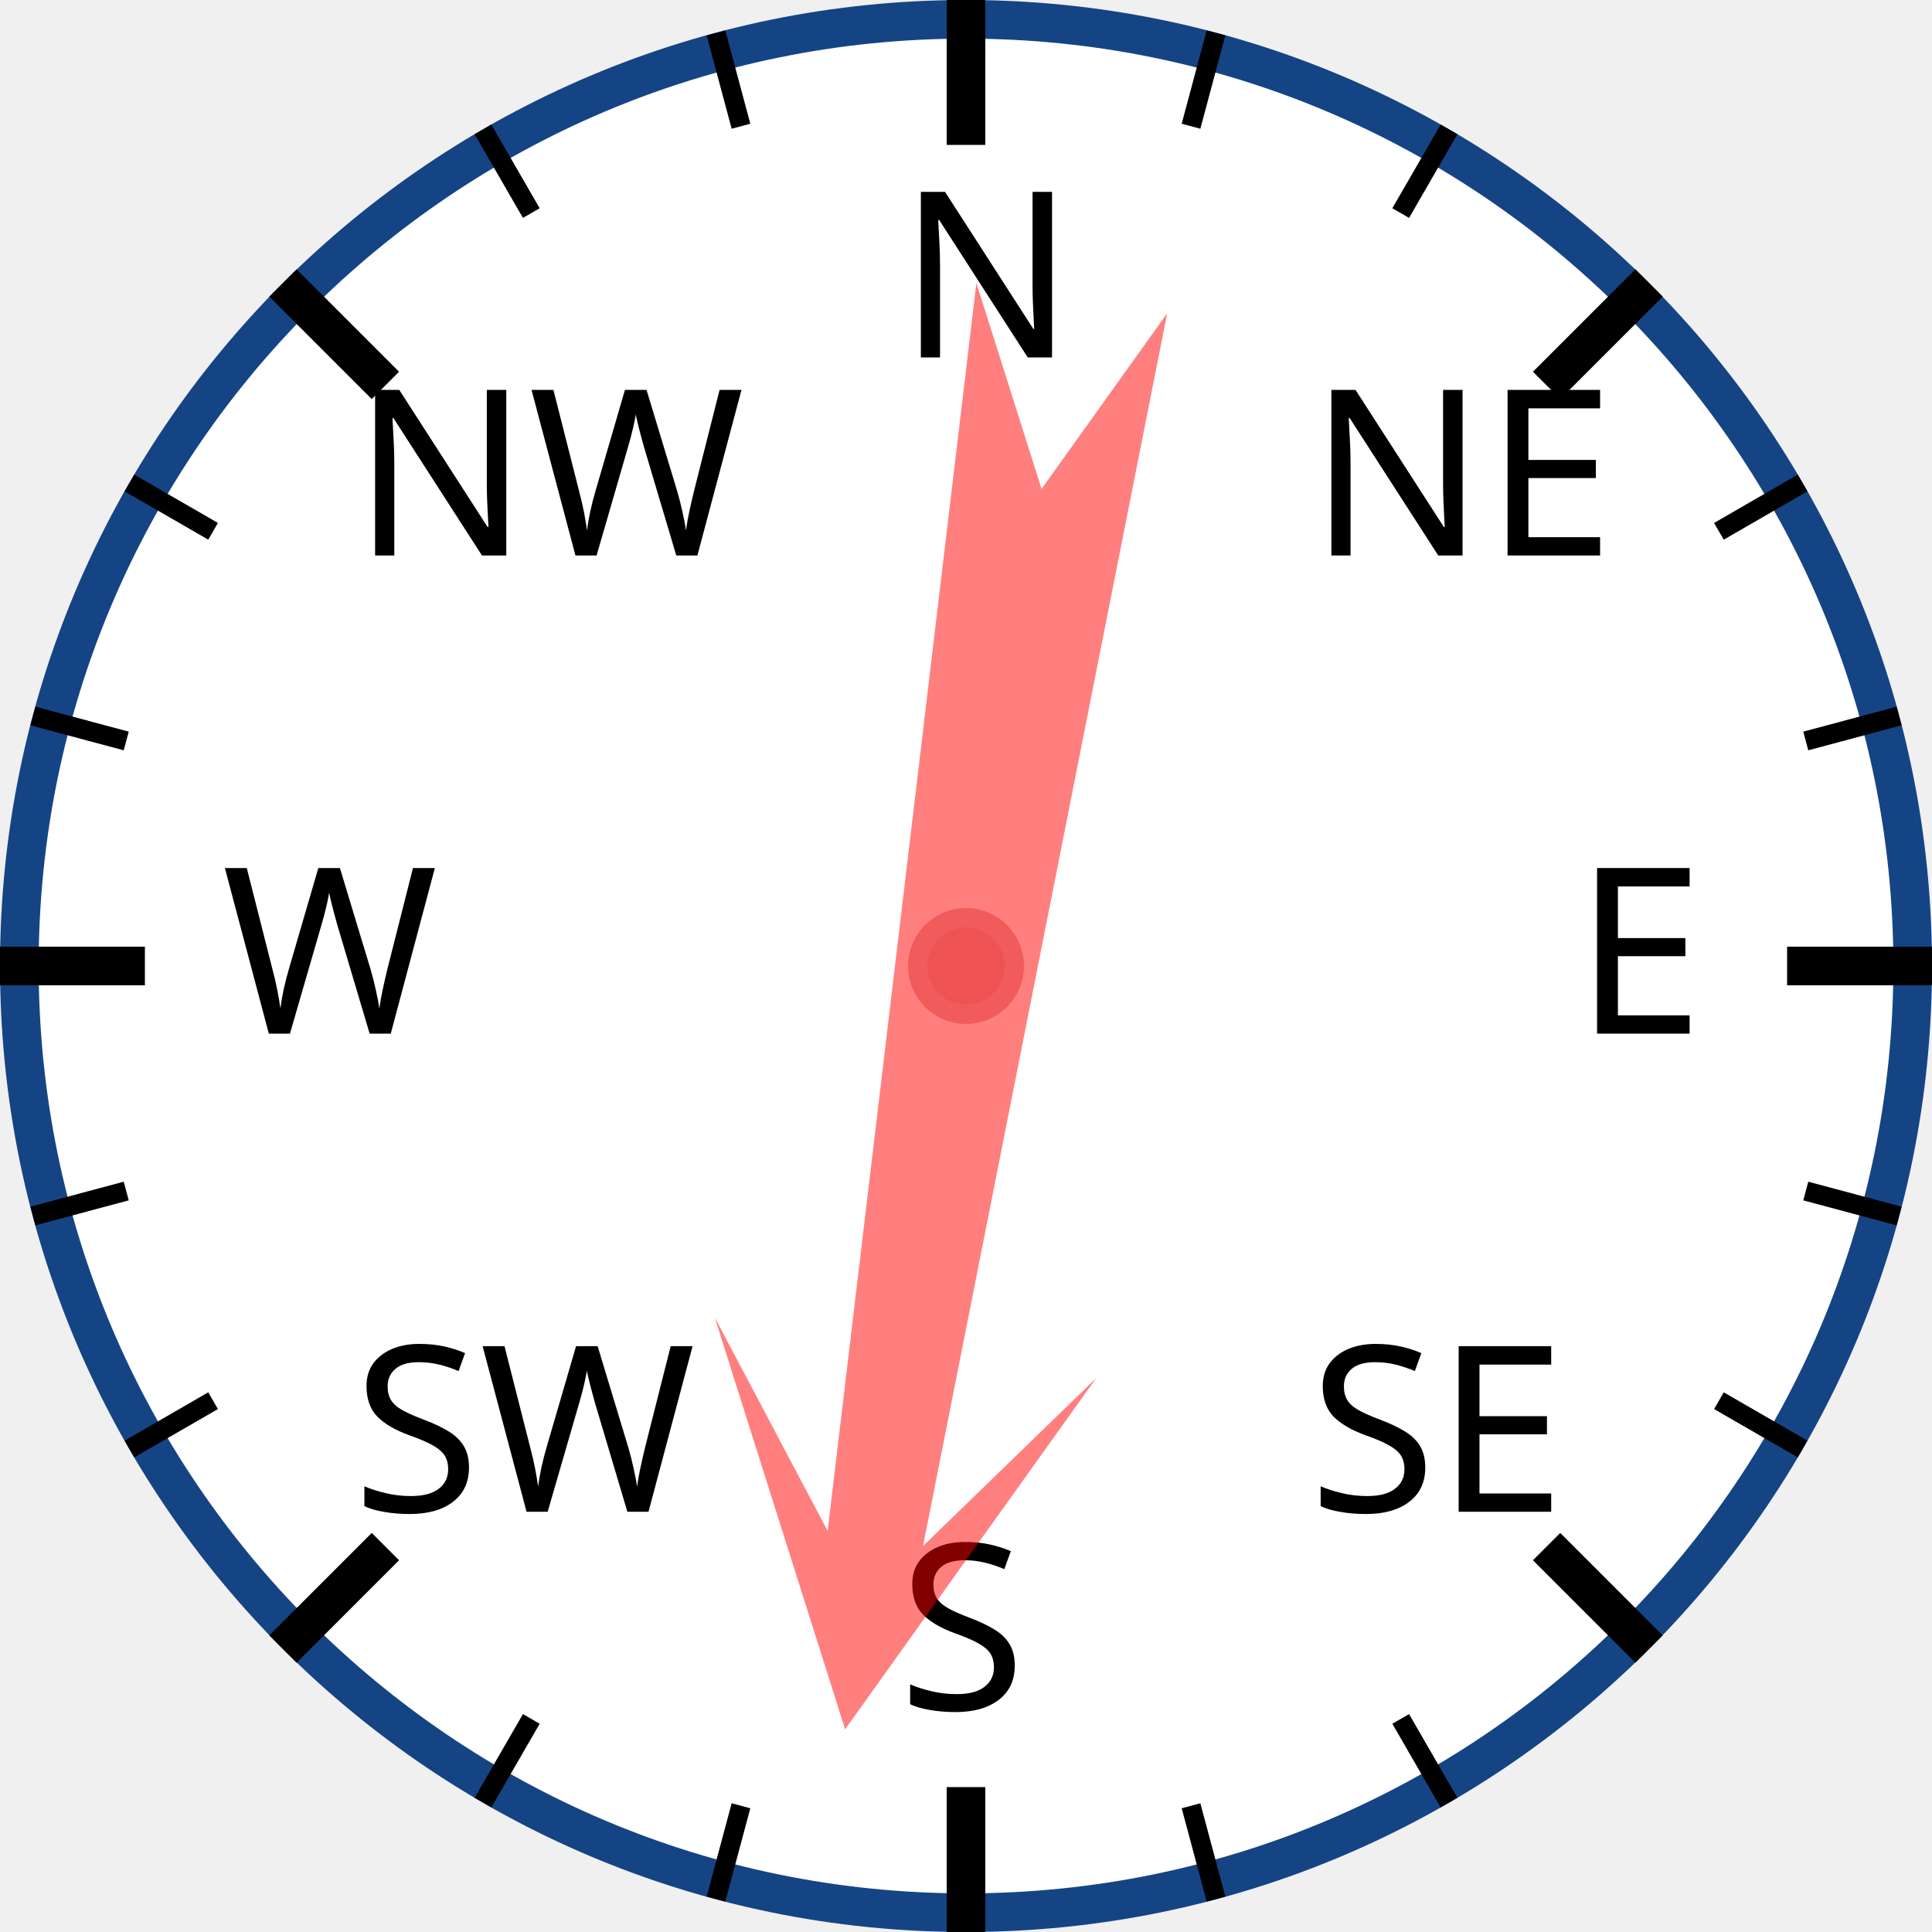
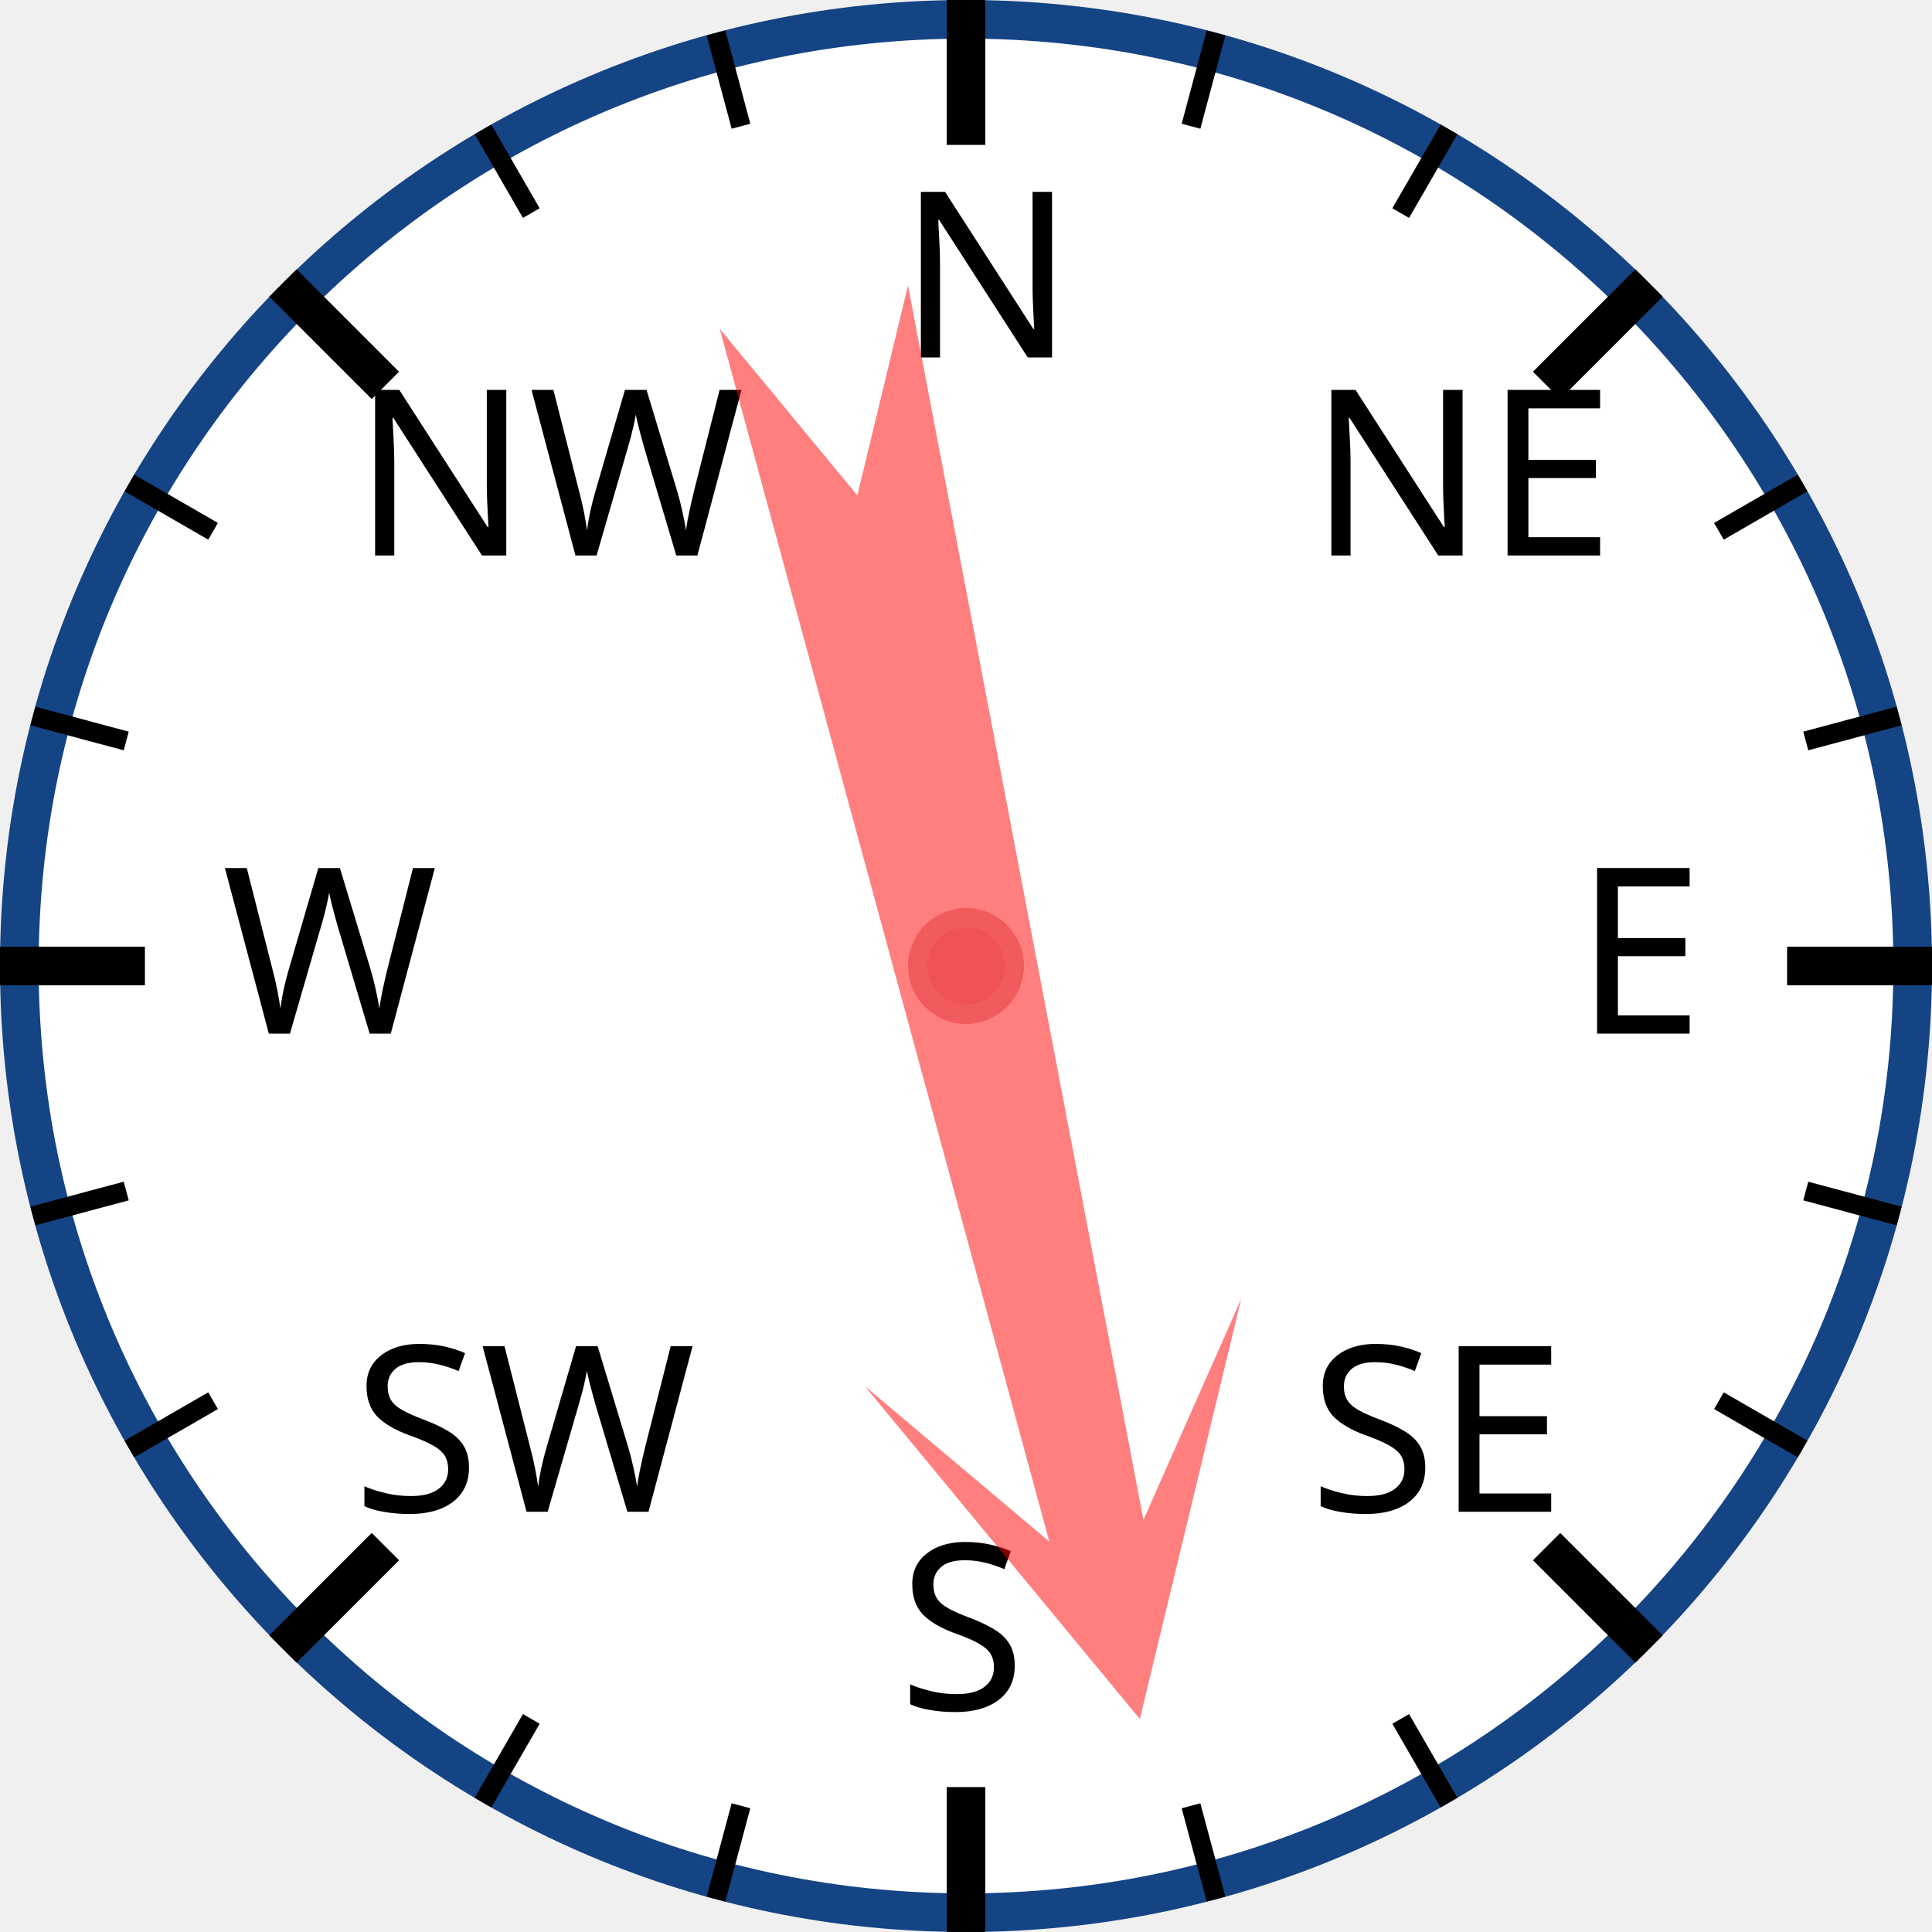
<svg xmlns="http://www.w3.org/2000/svg" width="120px" height="120px" viewBox="0 0 200 200">
  <circle cx="100" cy="100" r="98" style="fill: white; stroke: #154485; stroke-width: 4;" />
  <text x="93.0" y="37.0" style="font-family: sans-serif; font-size: 18pt;">N</text>
  <line x1="100.0" y1="0.0" x2="100.0" y2="15.0" style="stroke: black; stroke-width: 4;" />
  <line x1="74.118" y1="3.407" x2="76.706" y2="13.067" style="stroke: black; stroke-width: 2;" />
  <line x1="50" y1="13.397" x2="55" y2="22.058" style="stroke: black; stroke-width: 2;" />
  <text x="36.503" y="57.503" style="font-family: sans-serif; font-size: 18pt;">NW</text>
  <line x1="29.289" y1="29.289" x2="39.896" y2="39.896" style="stroke: black; stroke-width: 4;" />
  <line x1="13.397" y1="50" x2="22.058" y2="55" style="stroke: black; stroke-width: 2;" />
  <line x1="3.407" y1="74.118" x2="13.067" y2="76.706" style="stroke: black; stroke-width: 2;" />
  <text x="23.0" y="107.0" style="font-family: sans-serif; font-size: 18pt;">W</text>
  <line x1="0.0" y1="100.0" x2="15.0" y2="100.0" style="stroke: black; stroke-width: 4;" />
  <line x1="3.407" y1="125.882" x2="13.067" y2="123.294" style="stroke: black; stroke-width: 2;" />
  <line x1="13.397" y1="150" x2="22.058" y2="145" style="stroke: black; stroke-width: 2;" />
  <text x="36.503" y="156.497" style="font-family: sans-serif; font-size: 18pt;">SW</text>
  <line x1="29.289" y1="170.711" x2="39.896" y2="160.104" style="stroke: black; stroke-width: 4;" />
  <line x1="50" y1="186.603" x2="55" y2="177.942" style="stroke: black; stroke-width: 2;" />
  <line x1="74.118" y1="196.593" x2="76.706" y2="186.933" style="stroke: black; stroke-width: 2;" />
  <text x="93" y="177.0" style="font-family: sans-serif; font-size: 18pt;">S</text>
  <line x1="100" y1="200.0" x2="100" y2="185.0" style="stroke: black; stroke-width: 4;" />
  <line x1="125.882" y1="196.593" x2="123.294" y2="186.933" style="stroke: black; stroke-width: 2;" />
  <line x1="150.0" y1="186.603" x2="145.0" y2="177.942" style="stroke: black; stroke-width: 2;" />
  <text x="135.497" y="156.497" style="font-family: sans-serif; font-size: 18pt;">SE</text>
  <line x1="170.711" y1="170.711" x2="160.104" y2="160.104" style="stroke: black; stroke-width: 4;" />
  <line x1="186.603" y1="150" x2="177.942" y2="145" style="stroke: black; stroke-width: 2;" />
  <line x1="196.593" y1="125.882" x2="186.933" y2="123.294" style="stroke: black; stroke-width: 2;" />
  <text x="163.0" y="107" style="font-family: sans-serif; font-size: 18pt;">E</text>
  <line x1="200.0" y1="100" x2="185.0" y2="100" style="stroke: black; stroke-width: 4;" />
  <line x1="196.593" y1="74.118" x2="186.933" y2="76.706" style="stroke: black; stroke-width: 2;" />
  <line x1="186.603" y1="50" x2="177.942" y2="55" style="stroke: black; stroke-width: 2;" />
  <text x="135.497" y="57.503" style="font-family: sans-serif; font-size: 18pt;">NE</text>
  <line x1="170.711" y1="29.289" x2="160.104" y2="39.896" style="stroke: black; stroke-width: 4;" />
  <line x1="150" y1="13.397" x2="145" y2="22.058" style="stroke: black; stroke-width: 2;" />
  <line x1="125.882" y1="3.407" x2="123.294" y2="13.067" style="stroke: black; stroke-width: 2;" />
-   <polygon points="100 20 120 60 105 40 110 170 100 150 90 170 95 40 80 60" style="fill: red; fill-opacity: 0.5;" transform="rotate(189,100,100)" />
+   <polygon points="100 20 120 60 105 40 110 170 100 150 90 170 95 40 80 60" style="fill: red; fill-opacity: 0.5;" transform="rotate(167,100,100)" />
  <circle cx="100" cy="100" r="5" style="fill: #EE5252; stroke: #F25B5B; stroke-width: 2;" />
</svg>
